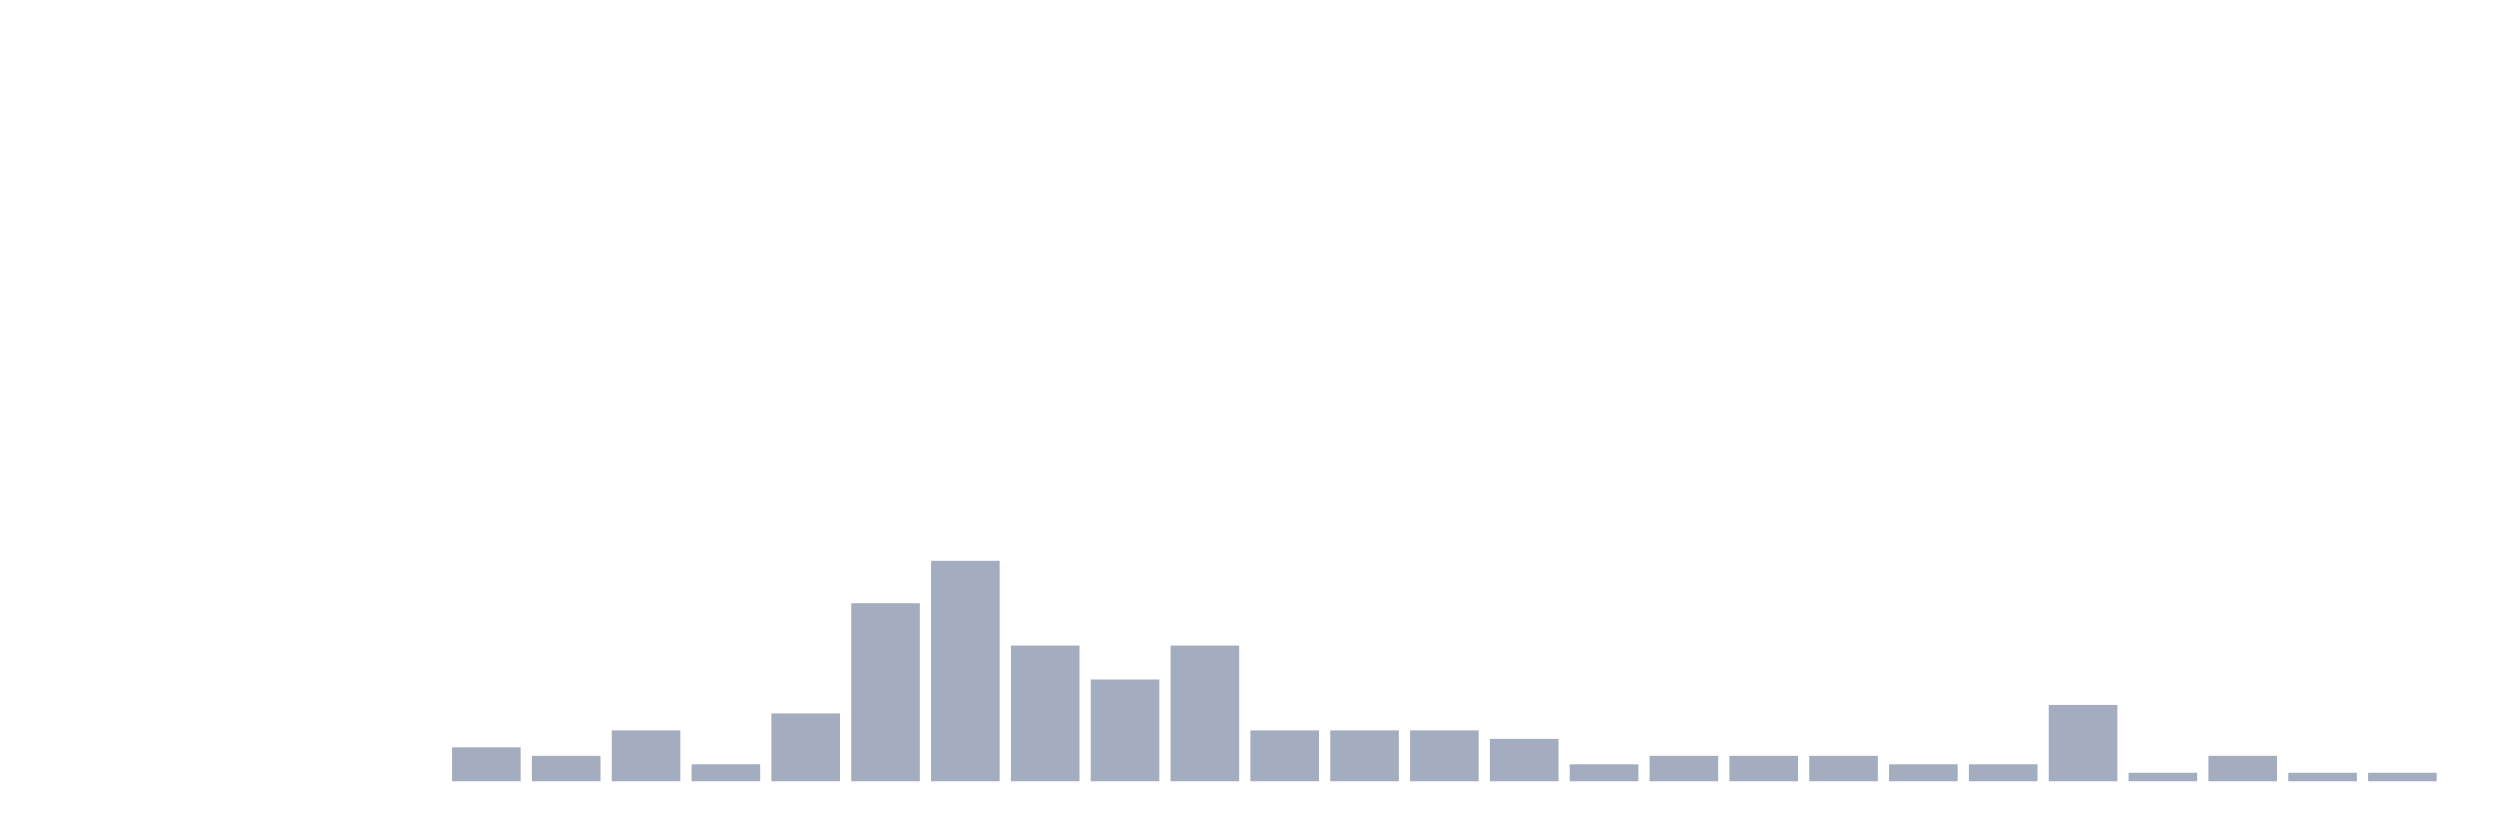
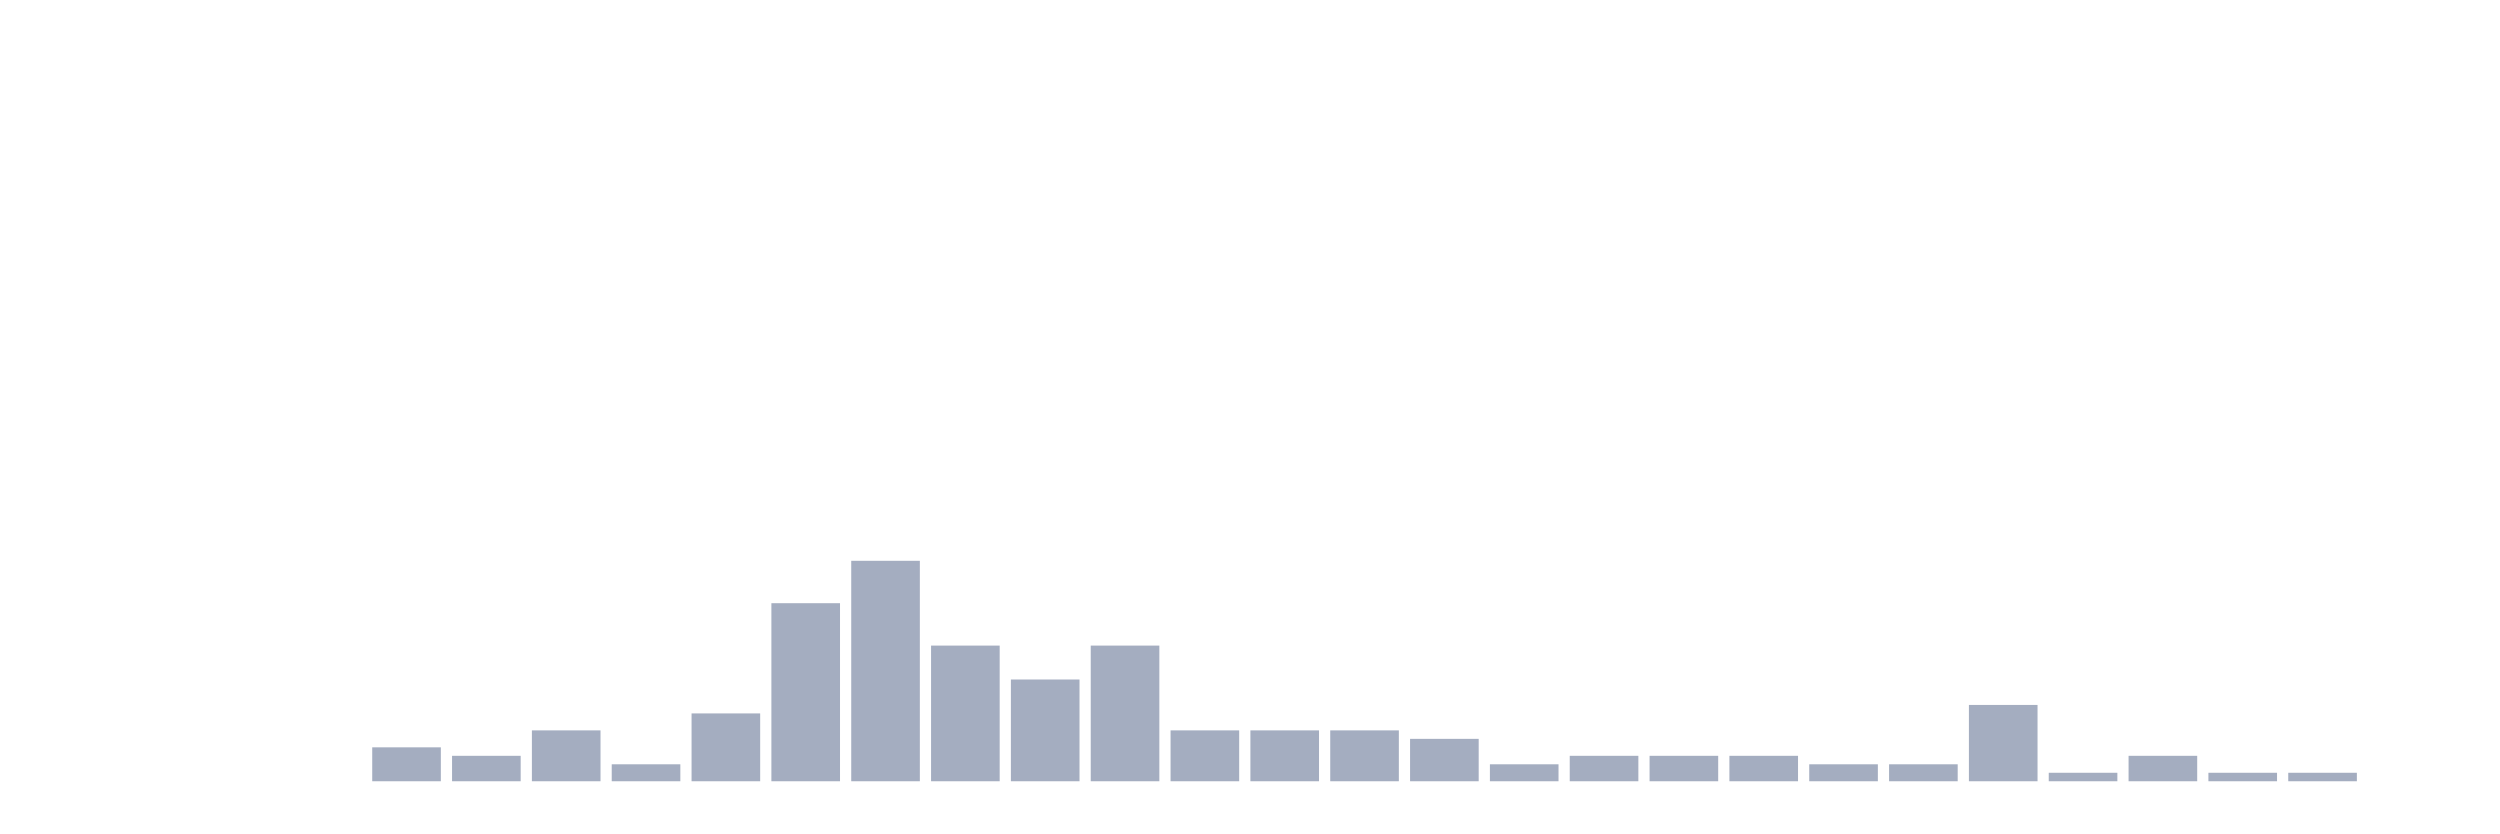
<svg xmlns="http://www.w3.org/2000/svg" viewBox="0 0 480 160">
  <g transform="translate(10,10)">
    <rect class="bar" x="0.153" width="13.175" y="140" height="0" fill="rgb(164,173,192)" />
    <rect class="bar" x="15.482" width="13.175" y="140" height="0" fill="rgb(164,173,192)" />
    <rect class="bar" x="30.81" width="13.175" y="140" height="0" fill="rgb(164,173,192)" />
    <rect class="bar" x="46.138" width="13.175" y="140" height="0" fill="rgb(164,173,192)" />
-     <rect class="bar" x="61.466" width="13.175" y="140" height="0" fill="rgb(164,173,192)" />
-     <rect class="bar" x="76.794" width="13.175" y="133.488" height="6.512" fill="rgb(164,173,192)" />
-     <rect class="bar" x="92.123" width="13.175" y="135.116" height="4.884" fill="rgb(164,173,192)" />
-     <rect class="bar" x="107.451" width="13.175" y="130.233" height="9.767" fill="rgb(164,173,192)" />
-     <rect class="bar" x="122.779" width="13.175" y="136.744" height="3.256" fill="rgb(164,173,192)" />
-     <rect class="bar" x="138.107" width="13.175" y="126.977" height="13.023" fill="rgb(164,173,192)" />
-     <rect class="bar" x="153.436" width="13.175" y="105.814" height="34.186" fill="rgb(164,173,192)" />
-     <rect class="bar" x="168.764" width="13.175" y="97.674" height="42.326" fill="rgb(164,173,192)" />
-     <rect class="bar" x="184.092" width="13.175" y="113.953" height="26.047" fill="rgb(164,173,192)" />
-     <rect class="bar" x="199.42" width="13.175" y="120.465" height="19.535" fill="rgb(164,173,192)" />
-     <rect class="bar" x="214.748" width="13.175" y="113.953" height="26.047" fill="rgb(164,173,192)" />
+     <rect class="bar" x="61.466" width="13.175" y="133.488" height="6.512" fill="rgb(164,173,192)" />
+     <rect class="bar" x="76.794" width="13.175" y="135.116" height="4.884" fill="rgb(164,173,192)" />
+     <rect class="bar" x="92.123" width="13.175" y="130.233" height="9.767" fill="rgb(164,173,192)" />
+     <rect class="bar" x="107.451" width="13.175" y="136.744" height="3.256" fill="rgb(164,173,192)" />
+     <rect class="bar" x="122.779" width="13.175" y="126.977" height="13.023" fill="rgb(164,173,192)" />
+     <rect class="bar" x="138.107" width="13.175" y="105.814" height="34.186" fill="rgb(164,173,192)" />
+     <rect class="bar" x="153.436" width="13.175" y="97.674" height="42.326" fill="rgb(164,173,192)" />
+     <rect class="bar" x="168.764" width="13.175" y="113.953" height="26.047" fill="rgb(164,173,192)" />
+     <rect class="bar" x="184.092" width="13.175" y="120.465" height="19.535" fill="rgb(164,173,192)" />
+     <rect class="bar" x="199.42" width="13.175" y="113.953" height="26.047" fill="rgb(164,173,192)" />
+     <rect class="bar" x="214.748" width="13.175" y="130.233" height="9.767" fill="rgb(164,173,192)" />
    <rect class="bar" x="230.077" width="13.175" y="130.233" height="9.767" fill="rgb(164,173,192)" />
    <rect class="bar" x="245.405" width="13.175" y="130.233" height="9.767" fill="rgb(164,173,192)" />
-     <rect class="bar" x="260.733" width="13.175" y="130.233" height="9.767" fill="rgb(164,173,192)" />
-     <rect class="bar" x="276.061" width="13.175" y="131.86" height="8.14" fill="rgb(164,173,192)" />
-     <rect class="bar" x="291.39" width="13.175" y="136.744" height="3.256" fill="rgb(164,173,192)" />
+     <rect class="bar" x="260.733" width="13.175" y="131.86" height="8.14" fill="rgb(164,173,192)" />
+     <rect class="bar" x="276.061" width="13.175" y="136.744" height="3.256" fill="rgb(164,173,192)" />
+     <rect class="bar" x="291.39" width="13.175" y="135.116" height="4.884" fill="rgb(164,173,192)" />
    <rect class="bar" x="306.718" width="13.175" y="135.116" height="4.884" fill="rgb(164,173,192)" />
    <rect class="bar" x="322.046" width="13.175" y="135.116" height="4.884" fill="rgb(164,173,192)" />
-     <rect class="bar" x="337.374" width="13.175" y="135.116" height="4.884" fill="rgb(164,173,192)" />
+     <rect class="bar" x="337.374" width="13.175" y="136.744" height="3.256" fill="rgb(164,173,192)" />
    <rect class="bar" x="352.702" width="13.175" y="136.744" height="3.256" fill="rgb(164,173,192)" />
-     <rect class="bar" x="368.031" width="13.175" y="136.744" height="3.256" fill="rgb(164,173,192)" />
-     <rect class="bar" x="383.359" width="13.175" y="125.349" height="14.651" fill="rgb(164,173,192)" />
-     <rect class="bar" x="398.687" width="13.175" y="138.372" height="1.628" fill="rgb(164,173,192)" />
-     <rect class="bar" x="414.015" width="13.175" y="135.116" height="4.884" fill="rgb(164,173,192)" />
+     <rect class="bar" x="368.031" width="13.175" y="125.349" height="14.651" fill="rgb(164,173,192)" />
+     <rect class="bar" x="383.359" width="13.175" y="138.372" height="1.628" fill="rgb(164,173,192)" />
+     <rect class="bar" x="398.687" width="13.175" y="135.116" height="4.884" fill="rgb(164,173,192)" />
+     <rect class="bar" x="414.015" width="13.175" y="138.372" height="1.628" fill="rgb(164,173,192)" />
    <rect class="bar" x="429.344" width="13.175" y="138.372" height="1.628" fill="rgb(164,173,192)" />
-     <rect class="bar" x="444.672" width="13.175" y="138.372" height="1.628" fill="rgb(164,173,192)" />
+     <rect class="bar" x="444.672" width="13.175" y="140" height="0" fill="rgb(164,173,192)" />
  </g>
</svg>
